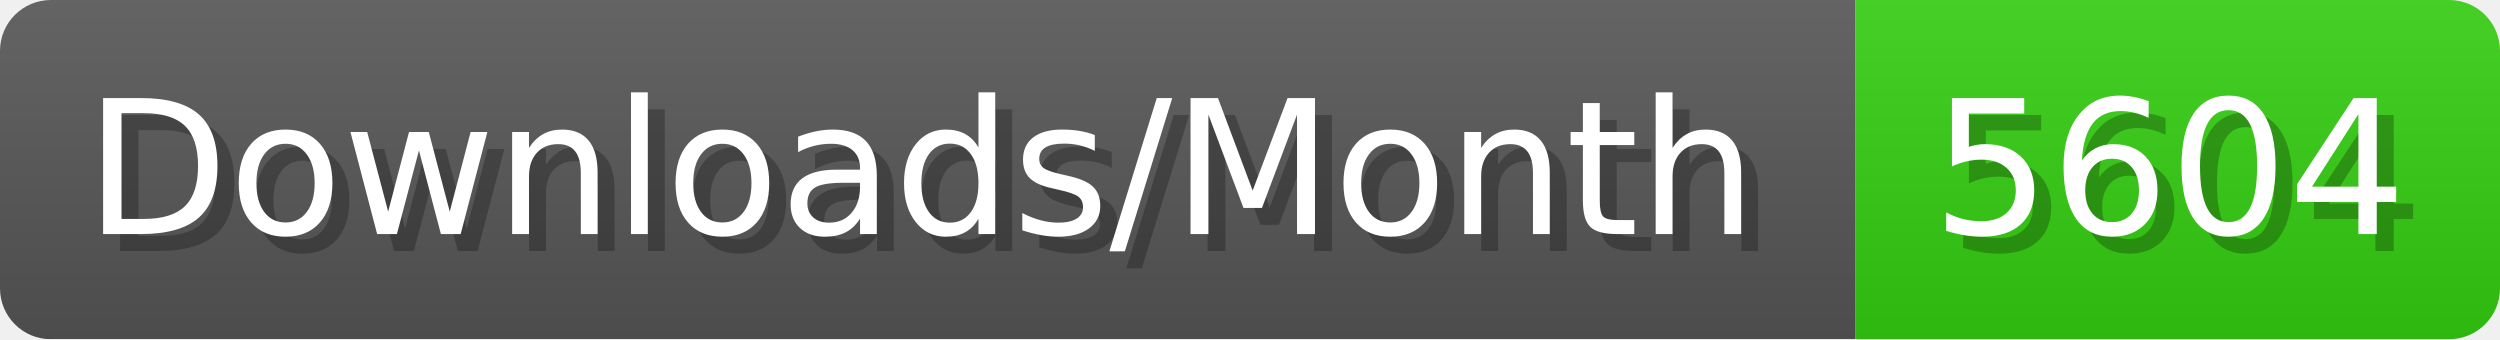
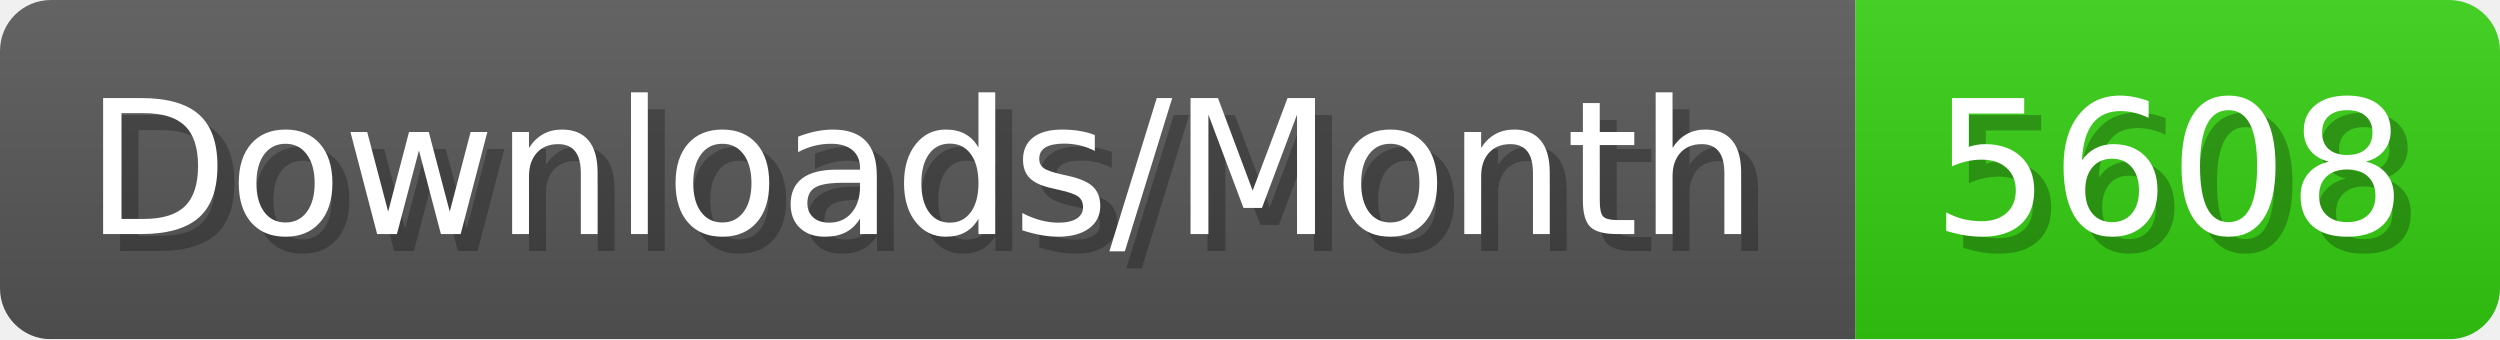
- <svg xmlns="http://www.w3.org/2000/svg" width="147.4" height="20" viewBox="0 0 1474 200" role="img" aria-label="Downloads/Month: 5604">
+ <svg xmlns="http://www.w3.org/2000/svg" width="147.4" height="20" viewBox="0 0 1474 200" role="img" aria-label="Downloads/Month: 5608">
  <linearGradient id="YlXUI" x2="0" y2="100%">
    <stop offset="0" stop-opacity=".1" stop-color="#EEE" />
    <stop offset="1" stop-opacity=".1" />
  </linearGradient>
  <mask id="JHhop">
    <rect width="1474" height="200" rx="30" fill="#FFF" />
  </mask>
  <g mask="url(#JHhop)">
    <rect width="1094" height="200" fill="#555" />
    <rect width="380" height="200" fill="#3C1" x="1094" />
    <rect width="1474" height="200" fill="url(#YlXUI)" />
  </g>
  <g aria-hidden="true" fill="#fff" text-anchor="start" font-family="Verdana,DejaVu Sans,sans-serif" font-size="110">
    <text x="60" y="148" textLength="994" fill="#000" opacity="0.25">Downloads/Month</text>
    <text x="50" y="138" textLength="994">Downloads/Month</text>
-     <text x="1149" y="148" textLength="280" fill="#000" opacity="0.25">5604</text>
-     <text x="1139" y="138" textLength="280">5604</text>
+     <text x="1149" y="148" textLength="280" fill="#000" opacity="0.25">5608</text>
+     <text x="1139" y="138" textLength="280">5608</text>
  </g>
</svg>
